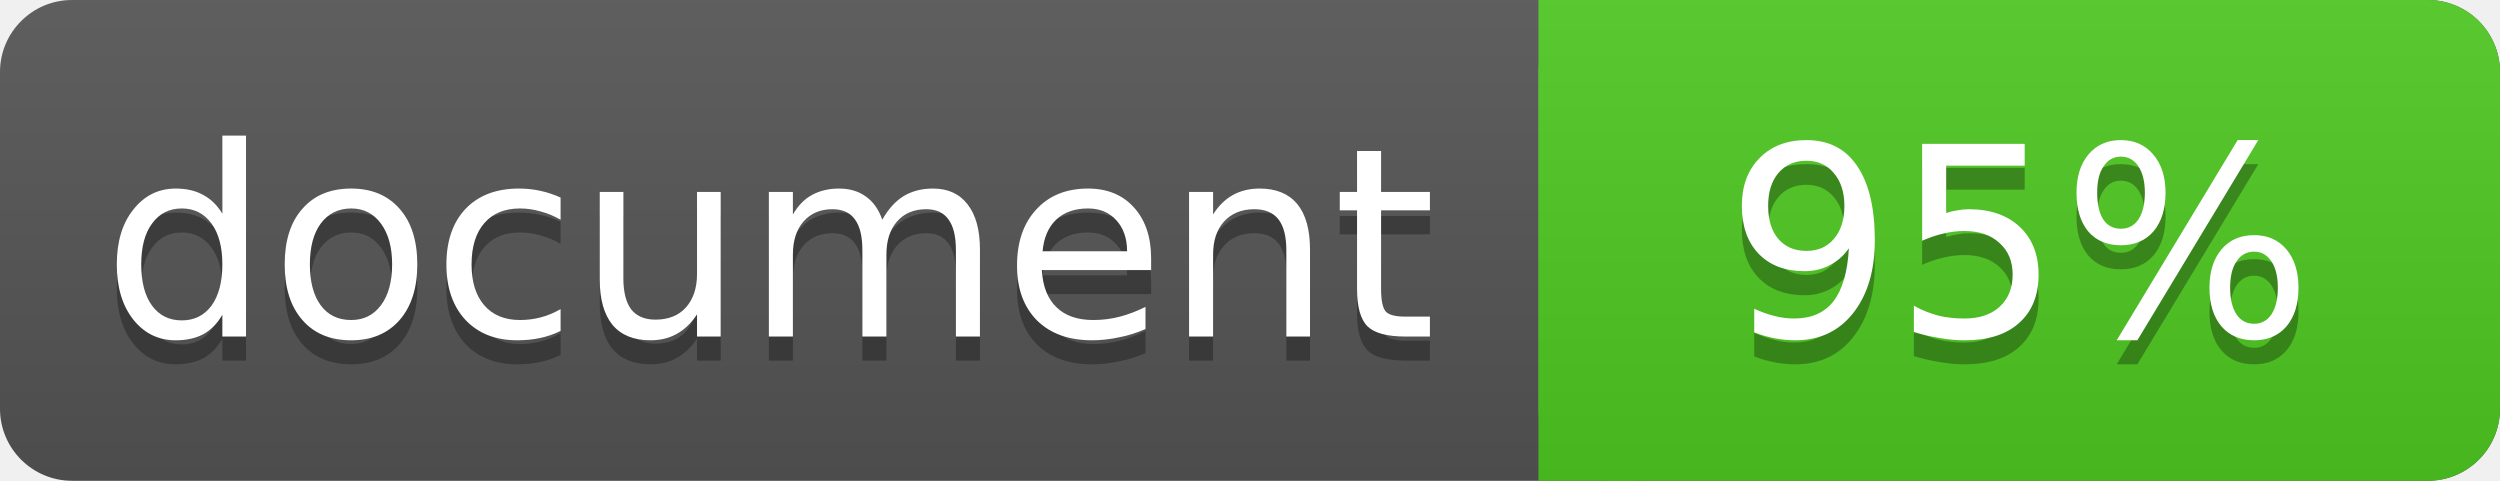
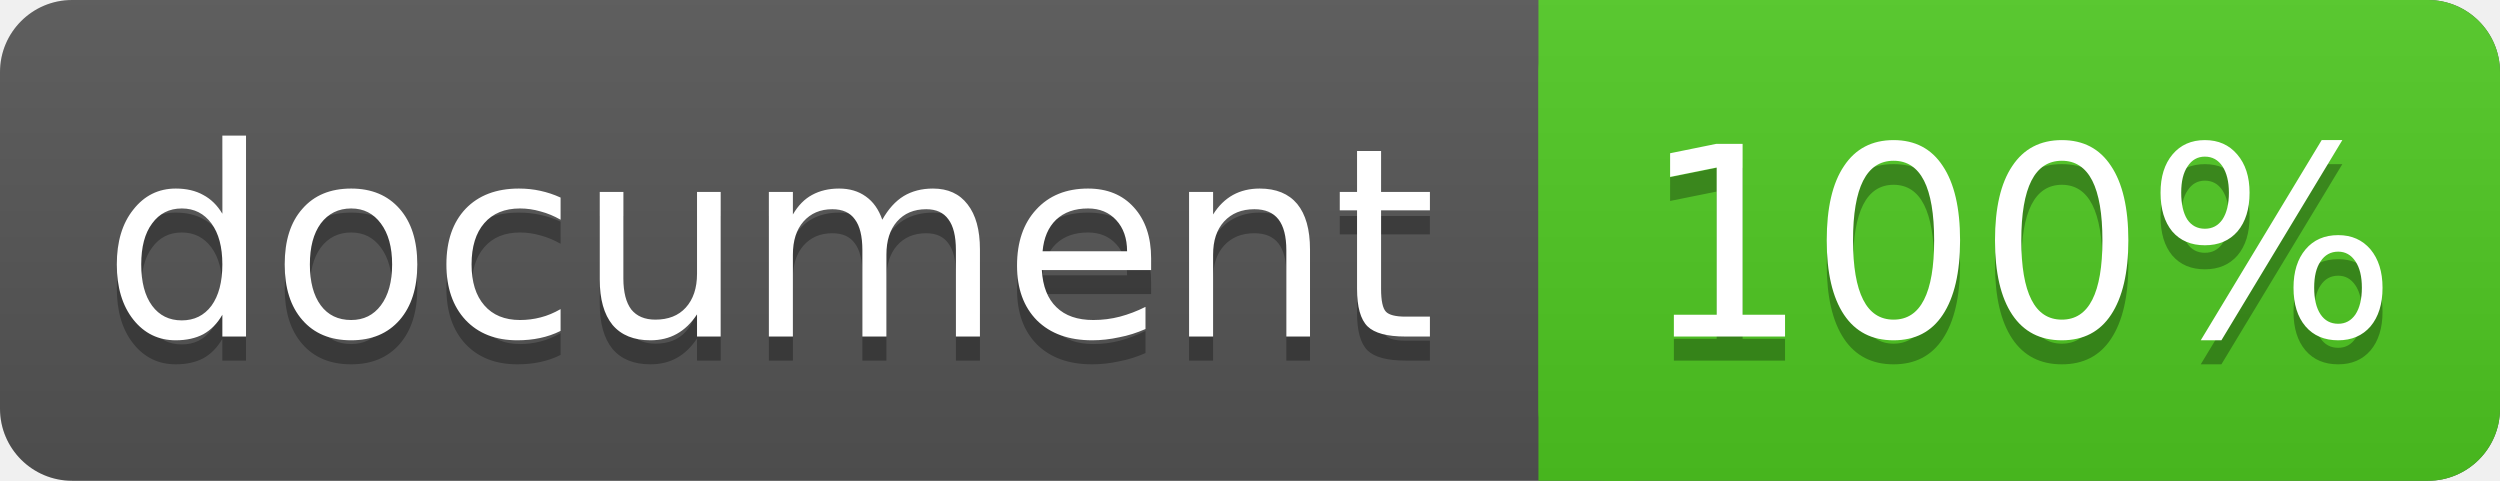
<svg xmlns="http://www.w3.org/2000/svg" width="104" height="20">
  <linearGradient id="a" x2="0" y2="100%">
    <stop offset="0" stop-color="#bbb" stop-opacity=".1" />
    <stop offset="1" stop-opacity=".1" />
  </linearGradient>
  <rect rx="3" width="104" height="20" fill="#555" />
  <rect rx="3" x="64" width="40" height="20" fill="#4fc921" />
  <path fill="#4fc921" d="M64 0h4v20h-4z" />
  <rect rx="3" width="104" height="20" fill="url(#a)" />
  <g fill="#fff" text-anchor="middle" font-family="DejaVu Sans,Verdana,Geneva,sans-serif" font-size="11">
    <text x="32" y="15" fill="#010101" fill-opacity=".3">document</text>
    <text x="32" y="14">document</text>
-     <text x="84" y="15" fill="#010101" fill-opacity=".3">95%</text>
-     <text x="84" y="14">95%</text>
+     <text x="84" y="15" fill="#010101" fill-opacity=".3">100%</text>
+     <text x="84" y="14">100%</text>
  </g>
</svg>
